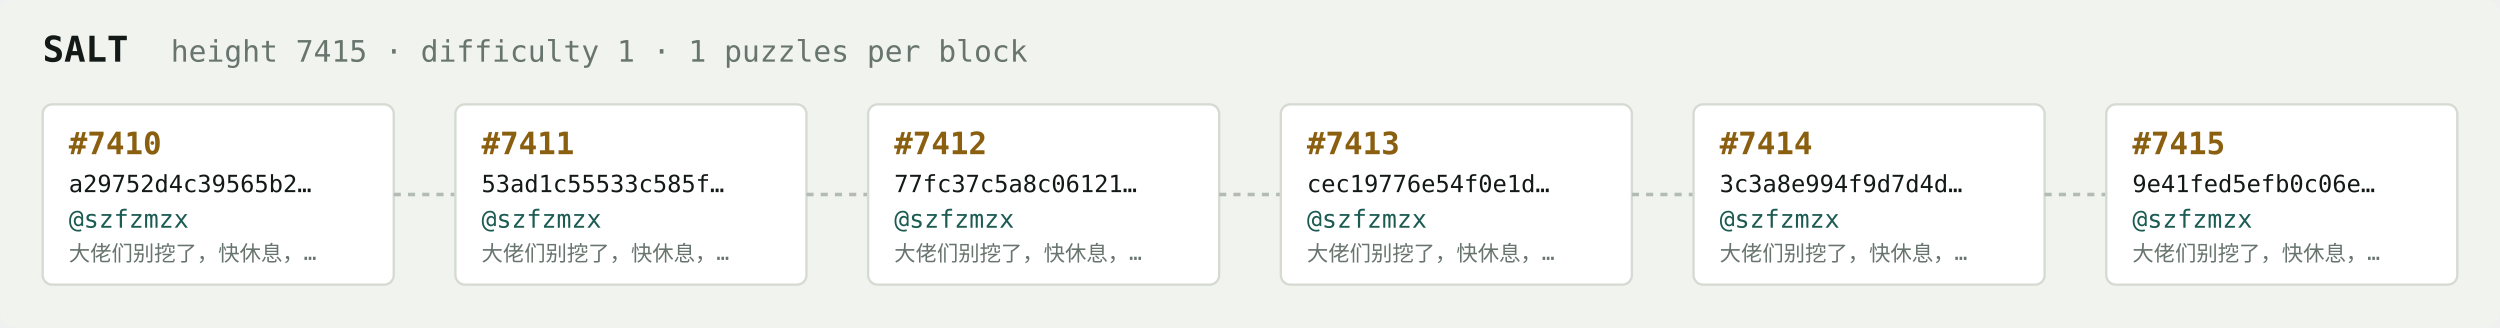
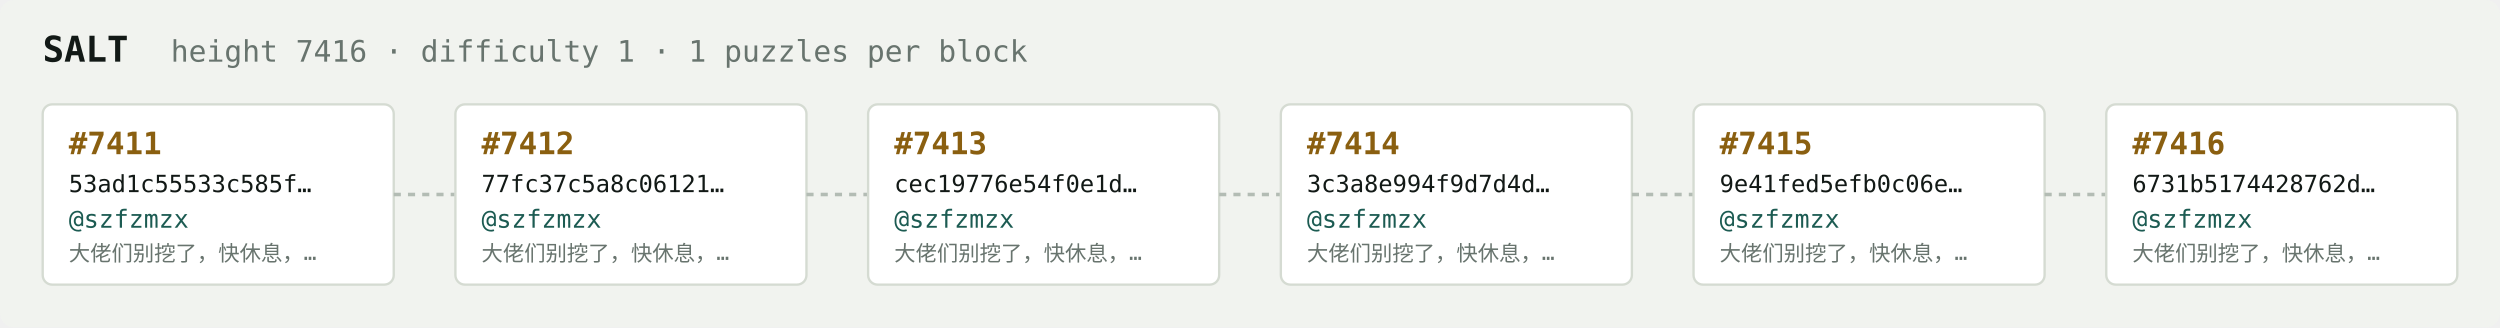
<svg xmlns="http://www.w3.org/2000/svg" width="1054" height="138" viewBox="0 0 1054 138" font-family="ui-monospace,SFMono-Regular,Menlo,monospace">
  <rect fill="#f1f3ef" width="1054" height="138" rx="6" />
  <text x="18" y="26" fill="#121916" font-size="15" font-weight="700">SALT</text>
-   <text x="72" y="26" fill="#68746e" font-size="12.5">height 7415 · difficulty 1 · 1 puzzles per block</text>
+   <text x="72" y="26" fill="#68746e" font-size="12.5">height 7416 · difficulty 1 · 1 puzzles per block</text>
  <rect x="18" y="44" width="148" height="76" rx="4" fill="#ffffff" stroke="#d5dbd2" stroke-width="1" />
-   <text x="29" y="65" fill="#8a5f10" font-size="13" font-weight="700">#7410</text>
-   <text x="29" y="81" fill="#121916" font-size="10">a29752d4c39565b2…</text>
+   <text x="29" y="65" fill="#8a5f10" font-size="13" font-weight="700">#7411</text>
+   <text x="29" y="81" fill="#121916" font-size="10">53ad1c55533c585f…</text>
  <text x="29" y="96" fill="#1c5b52" font-size="10.5">@szfzmzx</text>
  <text x="29" y="110" fill="#68746e" font-size="9">大佬们别挖了，快休息，…</text>
  <line x1="166" y1="82.0" x2="192" y2="82.0" stroke="#b3bcb4" stroke-width="1.5" stroke-dasharray="3 3" />
  <rect x="192" y="44" width="148" height="76" rx="4" fill="#ffffff" stroke="#d5dbd2" stroke-width="1" />
-   <text x="203" y="65" fill="#8a5f10" font-size="13" font-weight="700">#7411</text>
-   <text x="203" y="81" fill="#121916" font-size="10">53ad1c55533c585f…</text>
+   <text x="203" y="65" fill="#8a5f10" font-size="13" font-weight="700">#7412</text>
+   <text x="203" y="81" fill="#121916" font-size="10">77fc37c5a8c06121…</text>
  <text x="203" y="96" fill="#1c5b52" font-size="10.5">@szfzmzx</text>
  <text x="203" y="110" fill="#68746e" font-size="9">大佬们别挖了，快休息，…</text>
  <line x1="340" y1="82.0" x2="366" y2="82.0" stroke="#b3bcb4" stroke-width="1.5" stroke-dasharray="3 3" />
  <rect x="366" y="44" width="148" height="76" rx="4" fill="#ffffff" stroke="#d5dbd2" stroke-width="1" />
-   <text x="377" y="65" fill="#8a5f10" font-size="13" font-weight="700">#7412</text>
-   <text x="377" y="81" fill="#121916" font-size="10">77fc37c5a8c06121…</text>
+   <text x="377" y="65" fill="#8a5f10" font-size="13" font-weight="700">#7413</text>
+   <text x="377" y="81" fill="#121916" font-size="10">cec19776e54f0e1d…</text>
  <text x="377" y="96" fill="#1c5b52" font-size="10.5">@szfzmzx</text>
  <text x="377" y="110" fill="#68746e" font-size="9">大佬们别挖了，快休息，…</text>
  <line x1="514" y1="82.0" x2="540" y2="82.0" stroke="#b3bcb4" stroke-width="1.5" stroke-dasharray="3 3" />
  <rect x="540" y="44" width="148" height="76" rx="4" fill="#ffffff" stroke="#d5dbd2" stroke-width="1" />
-   <text x="551" y="65" fill="#8a5f10" font-size="13" font-weight="700">#7413</text>
-   <text x="551" y="81" fill="#121916" font-size="10">cec19776e54f0e1d…</text>
+   <text x="551" y="65" fill="#8a5f10" font-size="13" font-weight="700">#7414</text>
+   <text x="551" y="81" fill="#121916" font-size="10">3c3a8e994f9d7d4d…</text>
  <text x="551" y="96" fill="#1c5b52" font-size="10.5">@szfzmzx</text>
  <text x="551" y="110" fill="#68746e" font-size="9">大佬们别挖了，快休息，…</text>
  <line x1="688" y1="82.0" x2="714" y2="82.0" stroke="#b3bcb4" stroke-width="1.5" stroke-dasharray="3 3" />
  <rect x="714" y="44" width="148" height="76" rx="4" fill="#ffffff" stroke="#d5dbd2" stroke-width="1" />
-   <text x="725" y="65" fill="#8a5f10" font-size="13" font-weight="700">#7414</text>
-   <text x="725" y="81" fill="#121916" font-size="10">3c3a8e994f9d7d4d…</text>
+   <text x="725" y="65" fill="#8a5f10" font-size="13" font-weight="700">#7415</text>
+   <text x="725" y="81" fill="#121916" font-size="10">9e41fed5efb0c06e…</text>
  <text x="725" y="96" fill="#1c5b52" font-size="10.5">@szfzmzx</text>
  <text x="725" y="110" fill="#68746e" font-size="9">大佬们别挖了，快休息，…</text>
  <line x1="862" y1="82.0" x2="888" y2="82.0" stroke="#b3bcb4" stroke-width="1.5" stroke-dasharray="3 3" />
  <rect x="888" y="44" width="148" height="76" rx="4" fill="#ffffff" stroke="#d5dbd2" stroke-width="1" />
-   <text x="899" y="65" fill="#8a5f10" font-size="13" font-weight="700">#7415</text>
-   <text x="899" y="81" fill="#121916" font-size="10">9e41fed5efb0c06e…</text>
+   <text x="899" y="65" fill="#8a5f10" font-size="13" font-weight="700">#7416</text>
+   <text x="899" y="81" fill="#121916" font-size="10">6731b5174428762d…</text>
  <text x="899" y="96" fill="#1c5b52" font-size="10.5">@szfzmzx</text>
  <text x="899" y="110" fill="#68746e" font-size="9">大佬们别挖了，快休息，…</text>
</svg>
